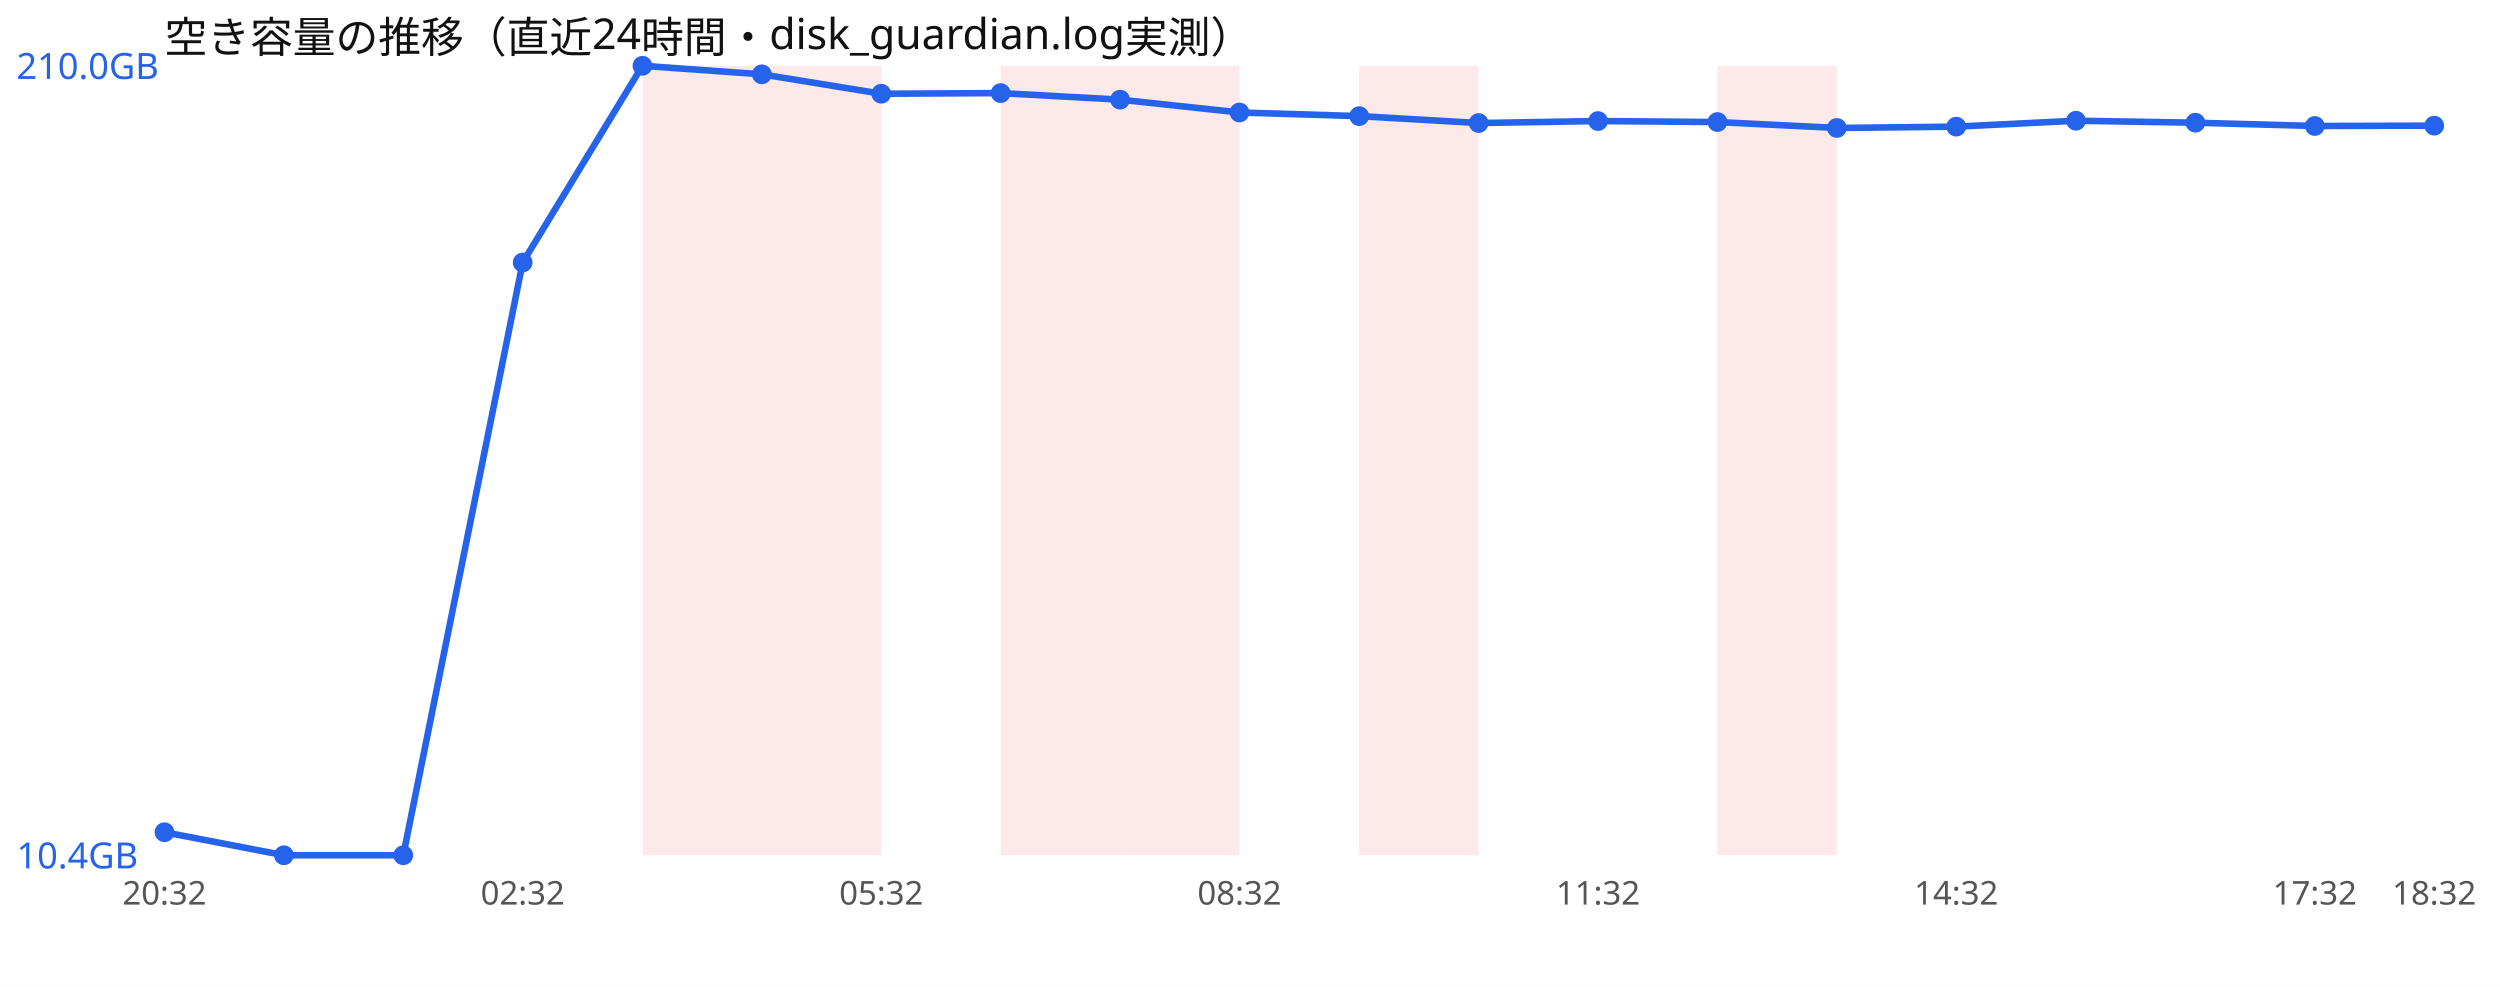
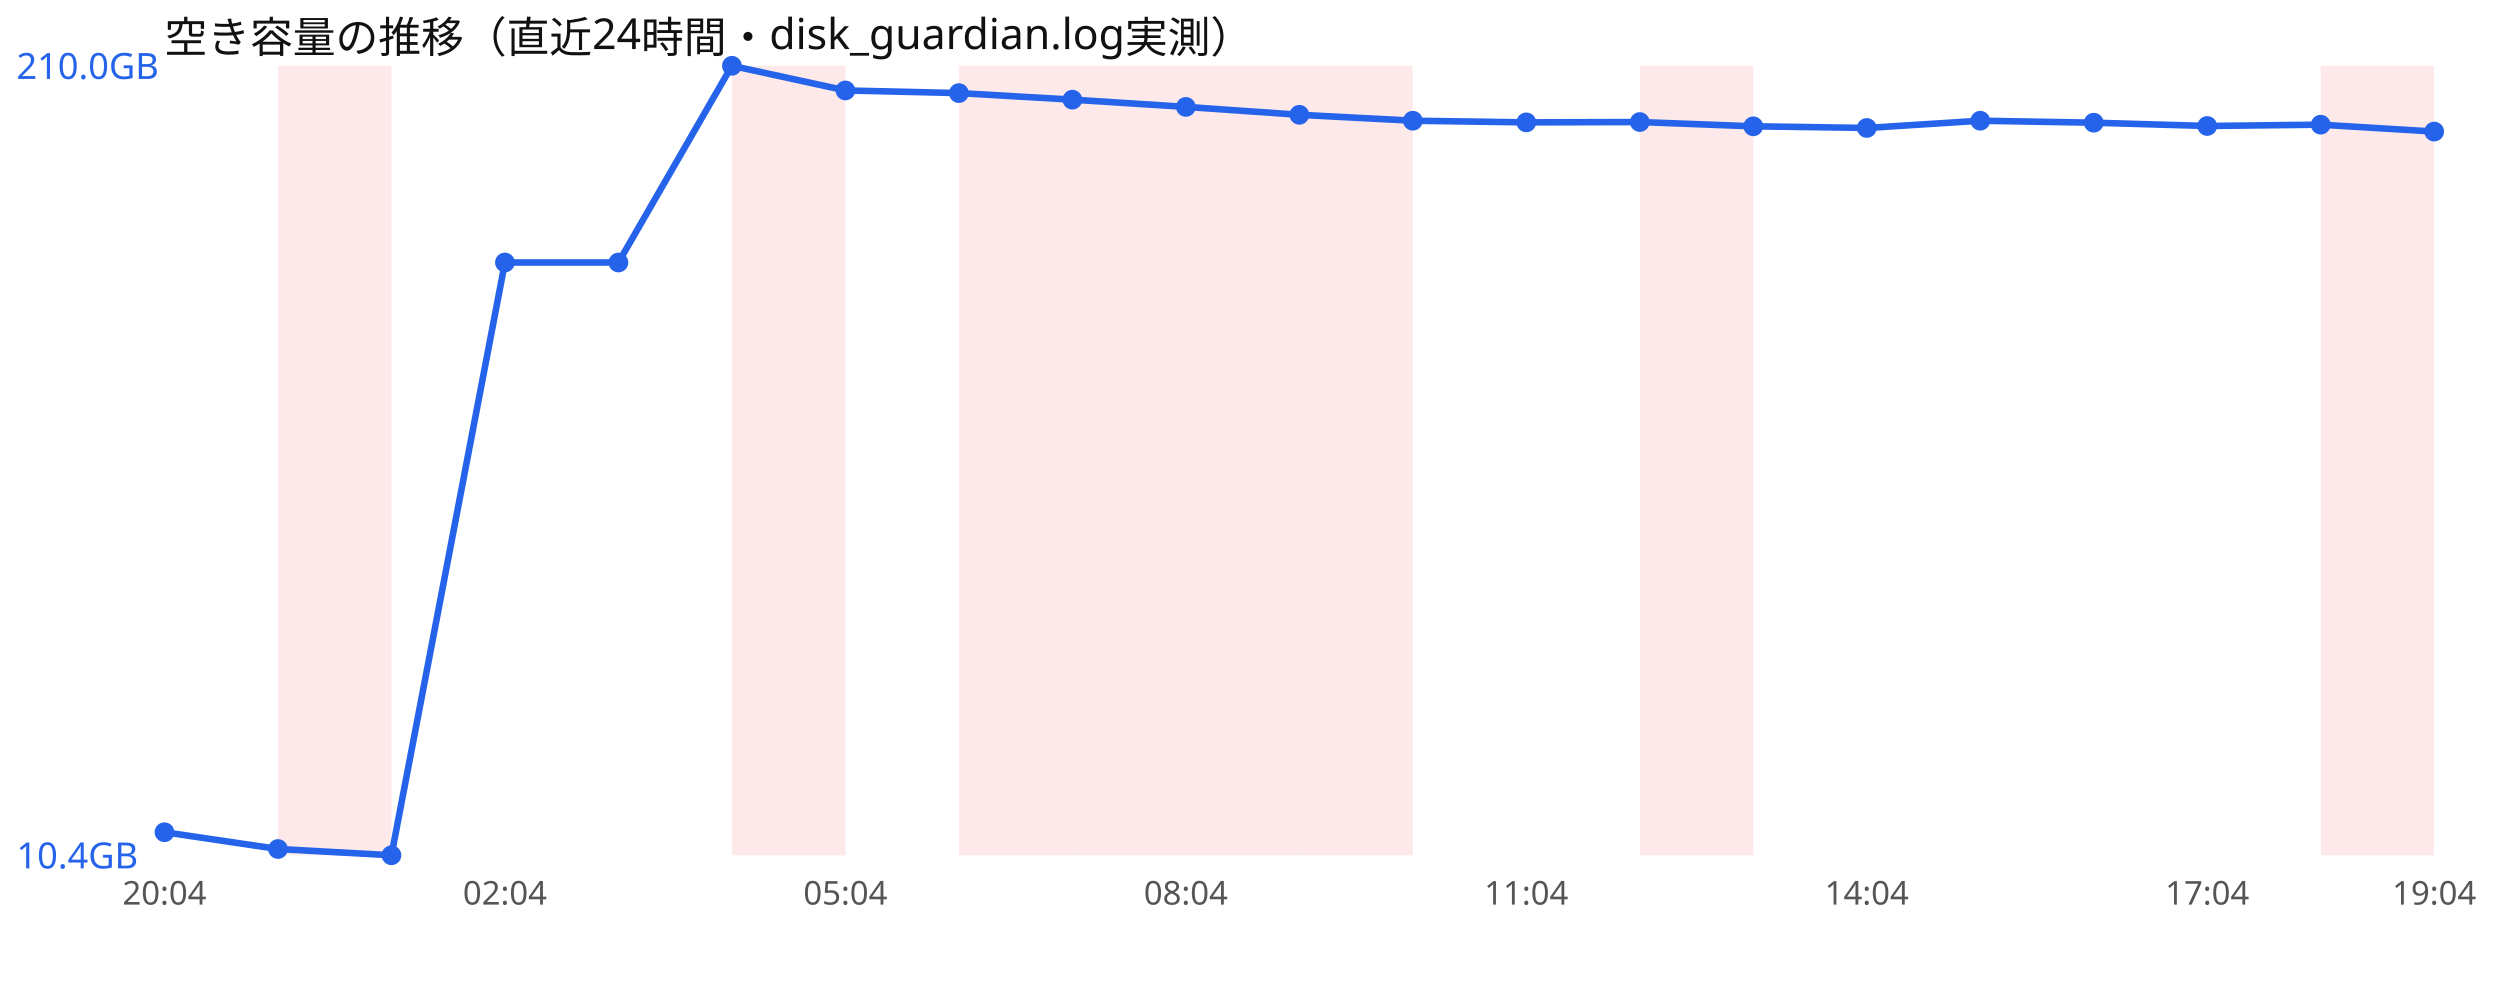
<svg xmlns="http://www.w3.org/2000/svg" width="760" height="300" viewBox="0 0 760 300" font-family="sans-serif">
  <rect width="760" height="300" fill="#ffffff" />
  <text x="50" y="16" font-size="13" fill="#111">空き容量の推移（直近24時間・disk_guardian.log実測）</text>
-   <rect x="195.3" y="20" width="36.3" height="240" fill="#ef4444" opacity="0.12" />
-   <rect x="231.6" y="20" width="36.3" height="240" fill="#ef4444" opacity="0.12" />
-   <rect x="304.2" y="20" width="36.3" height="240" fill="#ef4444" opacity="0.12" />
-   <rect x="340.5" y="20" width="36.3" height="240" fill="#ef4444" opacity="0.12" />
-   <rect x="413.2" y="20" width="36.3" height="240" fill="#ef4444" opacity="0.12" />
-   <rect x="522.1" y="20" width="36.3" height="240" fill="#ef4444" opacity="0.12" />
-   <polyline points="50.0,253.0 86.3,260.0 122.6,260.0 158.9,79.8 195.3,20.0 231.6,22.6 267.9,28.5 304.2,28.3 340.5,30.3 376.8,34.2 413.2,35.3 449.5,37.4 485.8,36.8 522.1,37.1 558.4,38.9 594.7,38.5 631.1,36.7 667.4,37.3 703.7,38.3 740.0,38.2" fill="none" stroke="#2563eb" stroke-width="2" />
+   <rect x="84.5" y="20" width="34.5" height="240" fill="#ef4444" opacity="0.12" />
+   <rect x="222.5" y="20" width="34.5" height="240" fill="#ef4444" opacity="0.12" />
+   <rect x="291.5" y="20" width="34.5" height="240" fill="#ef4444" opacity="0.12" />
+   <rect x="326.0" y="20" width="34.5" height="240" fill="#ef4444" opacity="0.12" />
+   <rect x="360.5" y="20" width="34.5" height="240" fill="#ef4444" opacity="0.12" />
+   <rect x="395.0" y="20" width="34.5" height="240" fill="#ef4444" opacity="0.12" />
+   <rect x="498.5" y="20" width="34.5" height="240" fill="#ef4444" opacity="0.12" />
+   <rect x="705.5" y="20" width="34.5" height="240" fill="#ef4444" opacity="0.12" />
+   <polyline points="50.0,253.0 84.5,258.1 119.0,260.0 153.5,79.8 188.0,79.8 222.5,20.0 257.0,27.5 291.5,28.3 326.0,30.3 360.5,32.5 395.0,34.9 429.5,36.7 464.0,37.2 498.5,37.1 533.0,38.4 567.5,38.9 602.0,36.7 636.5,37.3 671.0,38.3 705.5,37.9 740.0,40.0" fill="none" stroke="#2563eb" stroke-width="2" />
  <circle cx="50.0" cy="253.0" r="3" fill="#2563eb" />
-   <circle cx="86.3" cy="260.0" r="3" fill="#2563eb" />
-   <circle cx="122.6" cy="260.0" r="3" fill="#2563eb" />
-   <circle cx="158.9" cy="79.8" r="3" fill="#2563eb" />
-   <circle cx="195.3" cy="20.0" r="3" fill="#2563eb" />
-   <circle cx="231.6" cy="22.6" r="3" fill="#2563eb" />
-   <circle cx="267.9" cy="28.5" r="3" fill="#2563eb" />
-   <circle cx="304.2" cy="28.3" r="3" fill="#2563eb" />
-   <circle cx="340.5" cy="30.3" r="3" fill="#2563eb" />
-   <circle cx="376.8" cy="34.2" r="3" fill="#2563eb" />
-   <circle cx="413.2" cy="35.3" r="3" fill="#2563eb" />
-   <circle cx="449.5" cy="37.4" r="3" fill="#2563eb" />
-   <circle cx="485.8" cy="36.8" r="3" fill="#2563eb" />
-   <circle cx="522.1" cy="37.1" r="3" fill="#2563eb" />
-   <circle cx="558.4" cy="38.9" r="3" fill="#2563eb" />
-   <circle cx="594.7" cy="38.5" r="3" fill="#2563eb" />
-   <circle cx="631.1" cy="36.7" r="3" fill="#2563eb" />
-   <circle cx="667.4" cy="37.3" r="3" fill="#2563eb" />
-   <circle cx="703.7" cy="38.3" r="3" fill="#2563eb" />
-   <circle cx="740.0" cy="38.2" r="3" fill="#2563eb" />
+   <circle cx="84.5" cy="258.1" r="3" fill="#2563eb" />
+   <circle cx="119.0" cy="260.0" r="3" fill="#2563eb" />
+   <circle cx="153.5" cy="79.8" r="3" fill="#2563eb" />
+   <circle cx="188.0" cy="79.8" r="3" fill="#2563eb" />
+   <circle cx="222.5" cy="20.0" r="3" fill="#2563eb" />
+   <circle cx="257.0" cy="27.5" r="3" fill="#2563eb" />
+   <circle cx="291.5" cy="28.3" r="3" fill="#2563eb" />
+   <circle cx="326.0" cy="30.3" r="3" fill="#2563eb" />
+   <circle cx="360.5" cy="32.5" r="3" fill="#2563eb" />
+   <circle cx="395.0" cy="34.9" r="3" fill="#2563eb" />
+   <circle cx="429.5" cy="36.7" r="3" fill="#2563eb" />
+   <circle cx="464.0" cy="37.2" r="3" fill="#2563eb" />
+   <circle cx="498.5" cy="37.1" r="3" fill="#2563eb" />
+   <circle cx="533.0" cy="38.4" r="3" fill="#2563eb" />
+   <circle cx="567.5" cy="38.9" r="3" fill="#2563eb" />
+   <circle cx="602.0" cy="36.7" r="3" fill="#2563eb" />
+   <circle cx="636.5" cy="37.3" r="3" fill="#2563eb" />
+   <circle cx="671.0" cy="38.3" r="3" fill="#2563eb" />
+   <circle cx="705.5" cy="37.9" r="3" fill="#2563eb" />
+   <circle cx="740.0" cy="40.0" r="3" fill="#2563eb" />
  <text x="5" y="24.0" font-size="11" fill="#2563eb">210.0GB</text>
  <text x="5" y="264.0" font-size="11" fill="#2563eb">10.4GB</text>
-   <text x="50.0" y="275" font-size="10" fill="#555" text-anchor="middle">20:32</text>
-   <text x="158.9" y="275" font-size="10" fill="#555" text-anchor="middle">02:32</text>
-   <text x="267.9" y="275" font-size="10" fill="#555" text-anchor="middle">05:32</text>
-   <text x="376.8" y="275" font-size="10" fill="#555" text-anchor="middle">08:32</text>
-   <text x="485.8" y="275" font-size="10" fill="#555" text-anchor="middle">11:32</text>
-   <text x="594.7" y="275" font-size="10" fill="#555" text-anchor="middle">14:32</text>
-   <text x="703.7" y="275" font-size="10" fill="#555" text-anchor="middle">17:32</text>
-   <text x="740.0" y="275" font-size="10" fill="#555" text-anchor="middle">18:32</text>
+   <text x="50.0" y="275" font-size="10" fill="#555" text-anchor="middle">20:04</text>
+   <text x="153.5" y="275" font-size="10" fill="#555" text-anchor="middle">02:04</text>
+   <text x="257.0" y="275" font-size="10" fill="#555" text-anchor="middle">05:04</text>
+   <text x="360.5" y="275" font-size="10" fill="#555" text-anchor="middle">08:04</text>
+   <text x="464.0" y="275" font-size="10" fill="#555" text-anchor="middle">11:04</text>
+   <text x="567.5" y="275" font-size="10" fill="#555" text-anchor="middle">14:04</text>
+   <text x="671.0" y="275" font-size="10" fill="#555" text-anchor="middle">17:04</text>
+   <text x="740.0" y="275" font-size="10" fill="#555" text-anchor="middle">19:04</text>
</svg>
